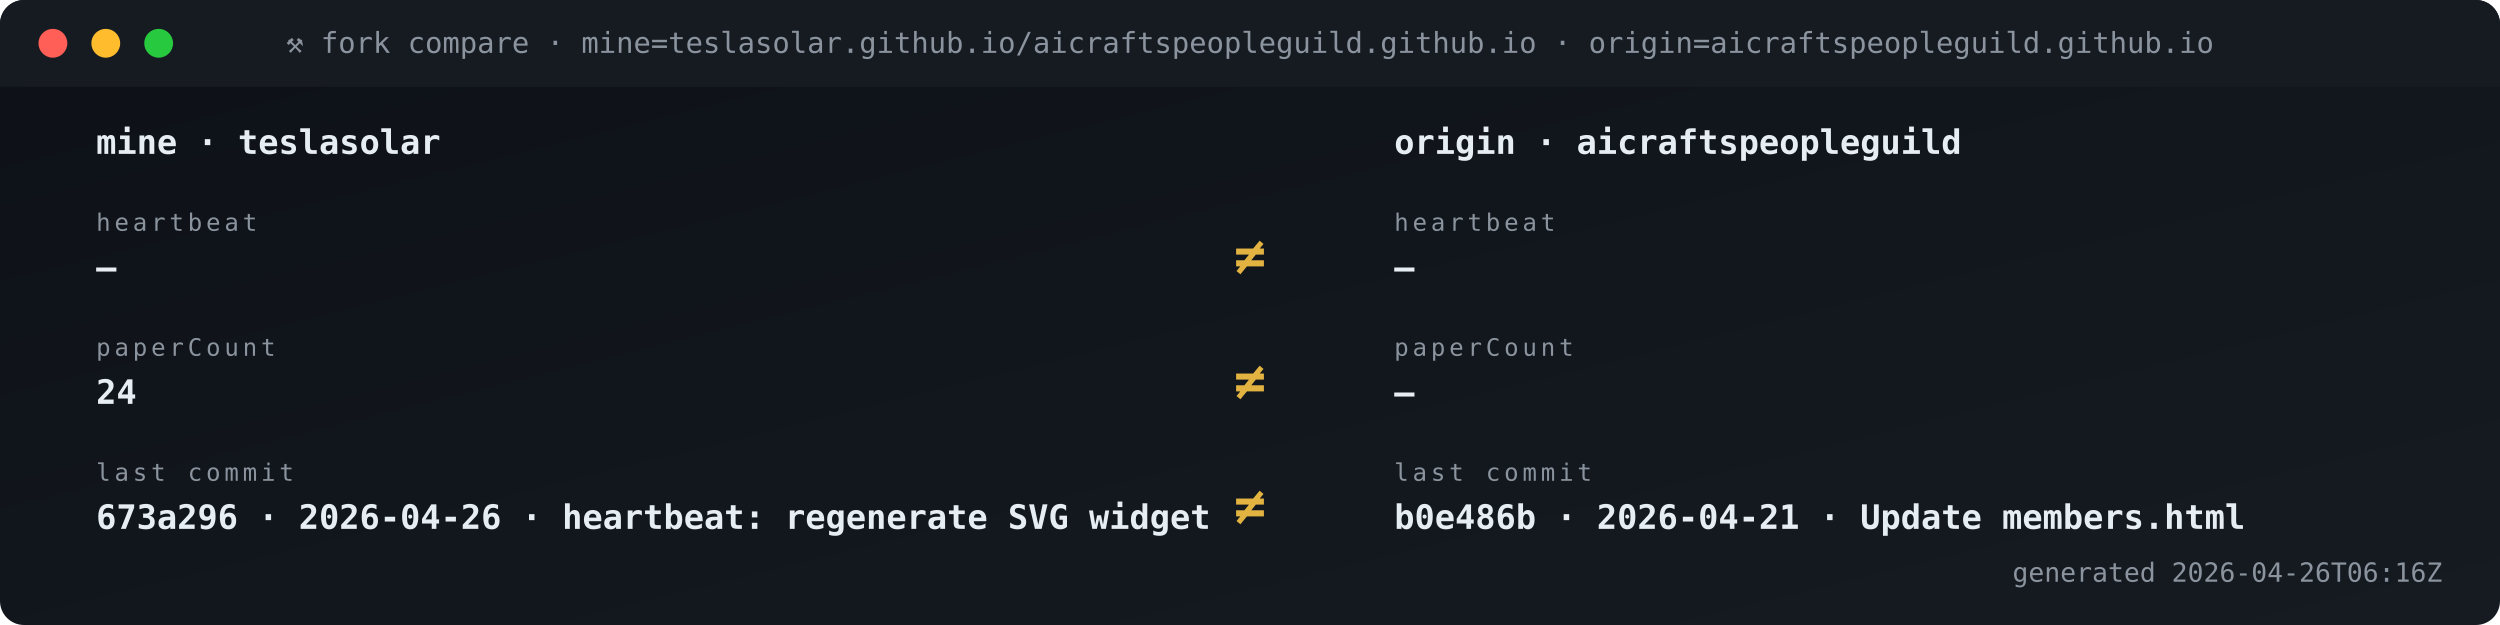
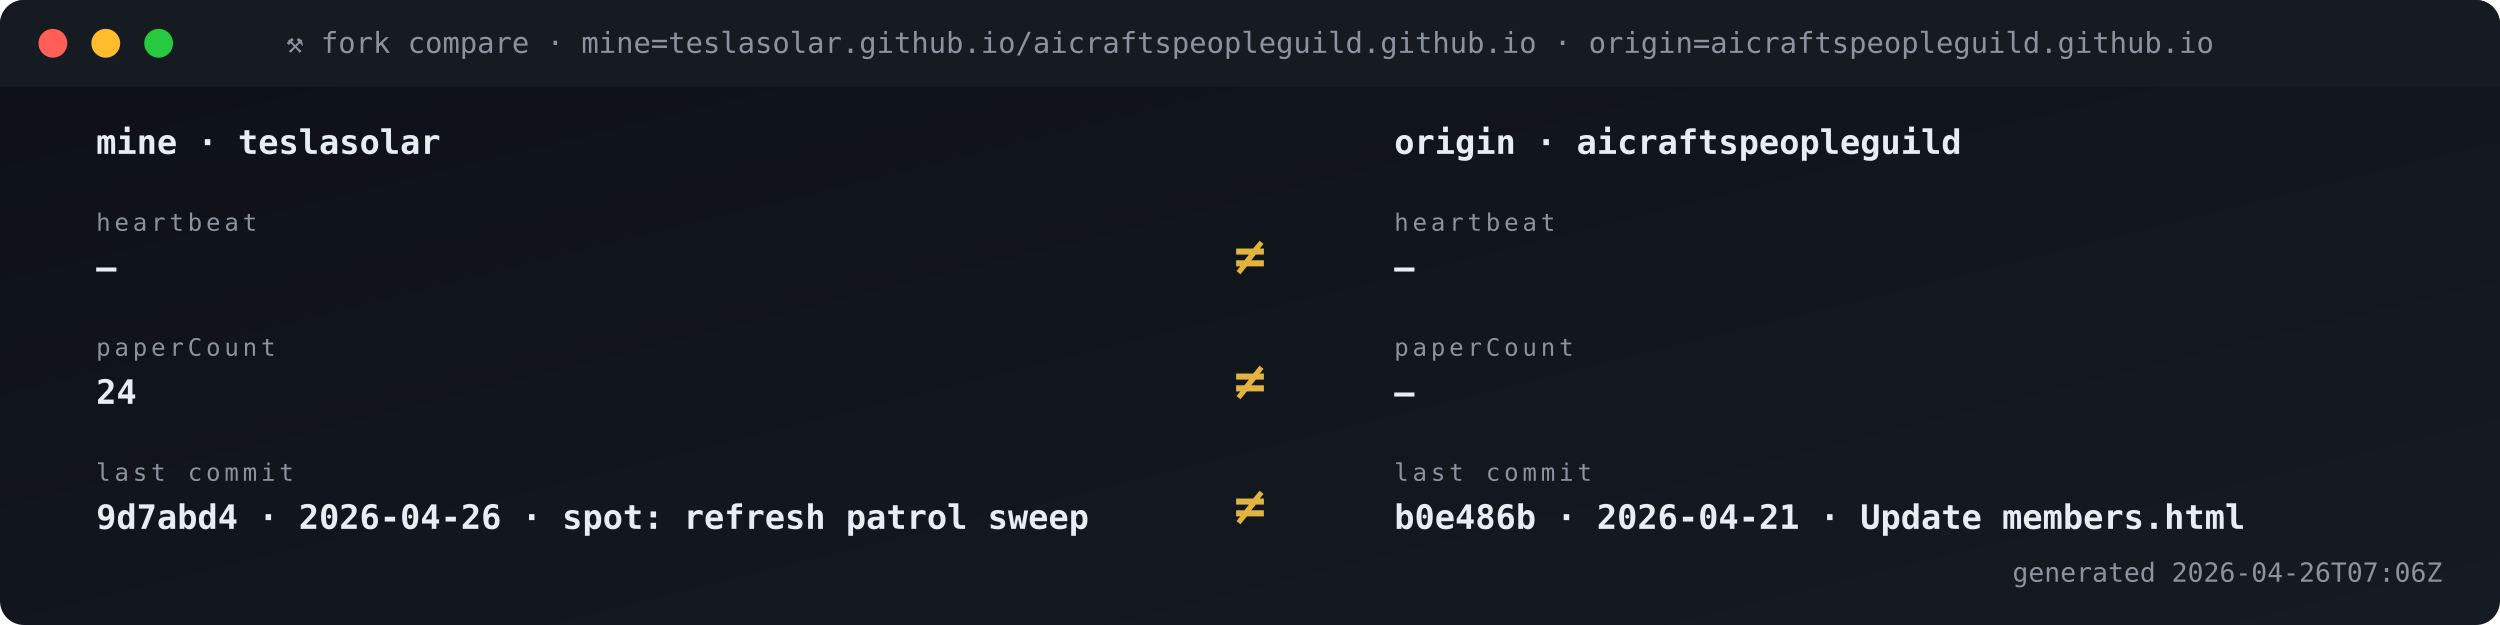
<svg xmlns="http://www.w3.org/2000/svg" viewBox="0 0 1040 260" width="1040" height="260" role="img" aria-label="Fork vs origin compare">
  <defs>
    <linearGradient id="gBg" x1="0" x2="1" y1="0" y2="1">
      <stop offset="0" stop-color="#0d1117" />
      <stop offset="1" stop-color="#161b22" />
    </linearGradient>
    <style>
      .t{font-family:'SFMono-Regular',Consolas,monospace}
      .lb{fill:#8b949e;font-size:10px;text-transform:uppercase;letter-spacing:1.6px}
      .va{fill:#e6edf3;font-size:20px;font-weight:700}
      .vs{fill:#e6edf3;font-size:14px;font-weight:600}
      .lo{fill:#79c0ff;font-size:11px}
      .sub{fill:#8b949e;font-size:11px}
      .g{fill:#3fb950} .a{fill:#e3b341} .r{fill:#f85149}
      .p{fill:#a371f7} .o{fill:#f0883e}
      .pulse{animation:plz 1.8s ease-out infinite}
      @keyframes plz{
        0%{transform:scale(1);opacity:.85}
        45%{transform:scale(1.35);opacity:.3}
        100%{transform:scale(1.8);opacity:0}
      }
      .spin{animation:sp 4s linear infinite;transform-origin:center}
      @keyframes sp{from{transform:rotate(0)}to{transform:rotate(360deg)}}
    </style>
  </defs>
  <rect width="1040" height="260" rx="10" fill="url(#gBg)" />
  <rect x="0" y="0" width="1040" height="36" rx="10" fill="#161b22" />
  <rect x="0" y="26" width="1040" height="10" fill="#161b22" />
  <circle cx="22" cy="18" r="6" fill="#ff5f56" />
  <circle cx="44" cy="18" r="6" fill="#ffbd2e" />
  <circle cx="66" cy="18" r="6" fill="#27c93f" />
  <text x="520" y="22" text-anchor="middle" class="t" font-size="12" fill="#8b949e">⚒ fork compare · mine=teslasolar.github.io/aicraftspeopleguild.github.io  ·  origin=aicraftspeopleguild.github.io</text>
  <text x="40" y="64" class="t vs">mine  ·  teslasolar</text>
  <text x="580" y="64" class="t vs">origin  ·  aicraftspeopleguild</text>
  <text x="40" y="96" class="t lb">heartbeat</text>
  <text x="40" y="116" class="t vs">—</text>
  <text x="580" y="96" class="t lb">heartbeat</text>
  <text x="580" y="116" class="t vs">—</text>
  <text x="520" y="114" text-anchor="middle" class="t" font-size="22" font-weight="700" fill="#e3b341">≠</text>
  <text x="40" y="148" class="t lb">paperCount</text>
  <text x="40" y="168" class="t vs">24</text>
  <text x="580" y="148" class="t lb">paperCount</text>
  <text x="580" y="168" class="t vs">—</text>
  <text x="520" y="166" text-anchor="middle" class="t" font-size="22" font-weight="700" fill="#e3b341">≠</text>
  <text x="40" y="200" class="t lb">last commit</text>
-   <text x="40" y="220" class="t vs">673a296 · 2026-04-26 · heartbeat: regenerate SVG widget </text>
+   <text x="40" y="220" class="t vs">9d7abd4 · 2026-04-26 · spot: refresh patrol sweep</text>
  <text x="580" y="200" class="t lb">last commit</text>
  <text x="580" y="220" class="t vs">b0e486b · 2026-04-21 · Update members.html</text>
  <text x="520" y="218" text-anchor="middle" class="t" font-size="22" font-weight="700" fill="#e3b341">≠</text>
-   <text x="1016" y="242" text-anchor="end" class="t sub">generated 2026-04-26T06:16Z</text>
+   <text x="1016" y="242" text-anchor="end" class="t sub">generated 2026-04-26T07:06Z</text>
</svg>
